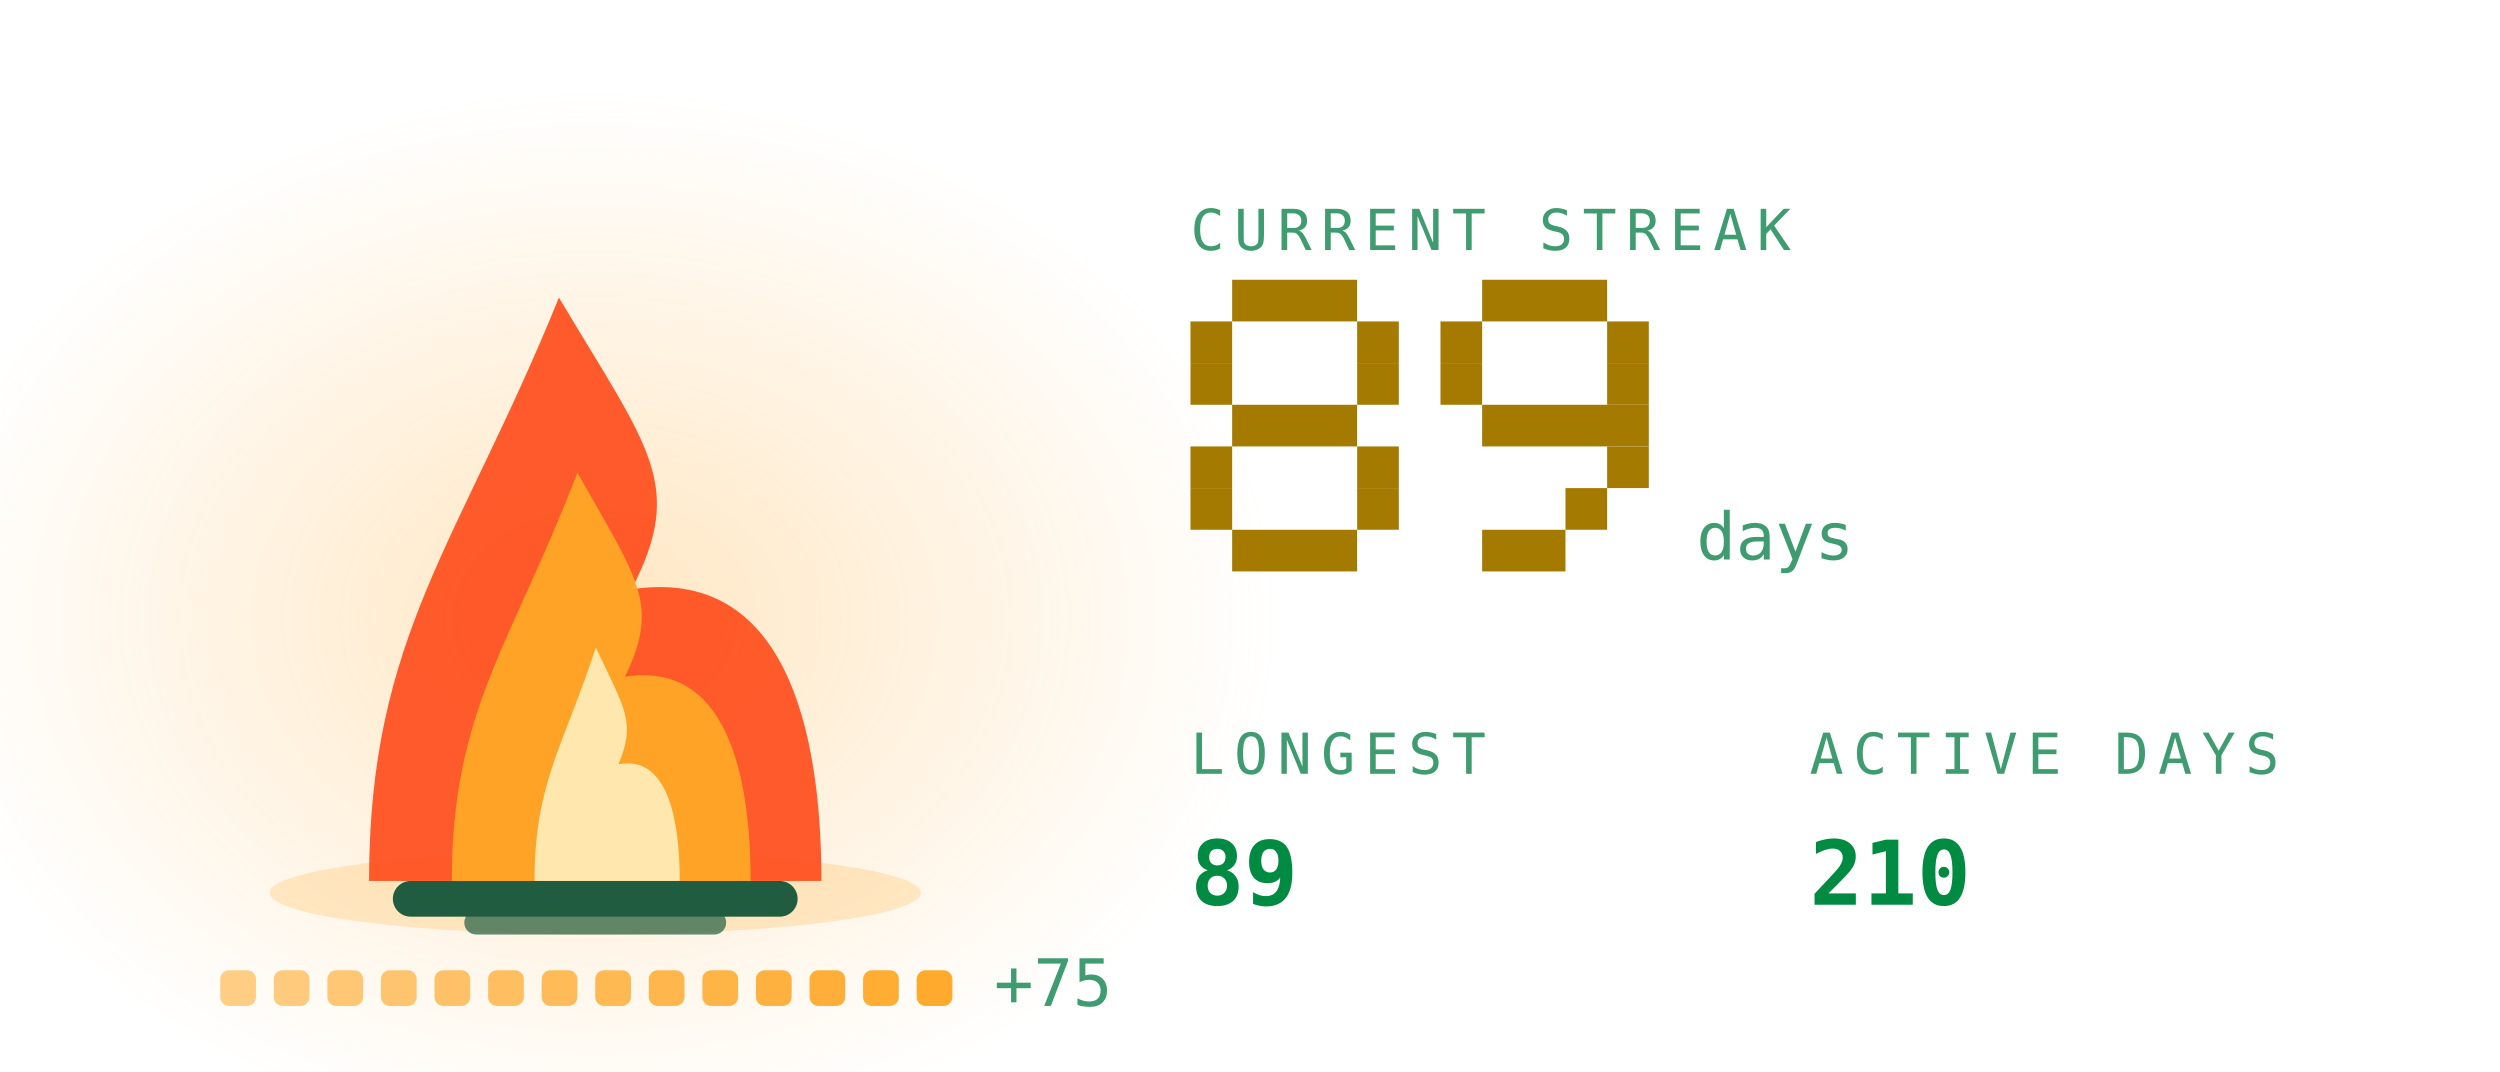
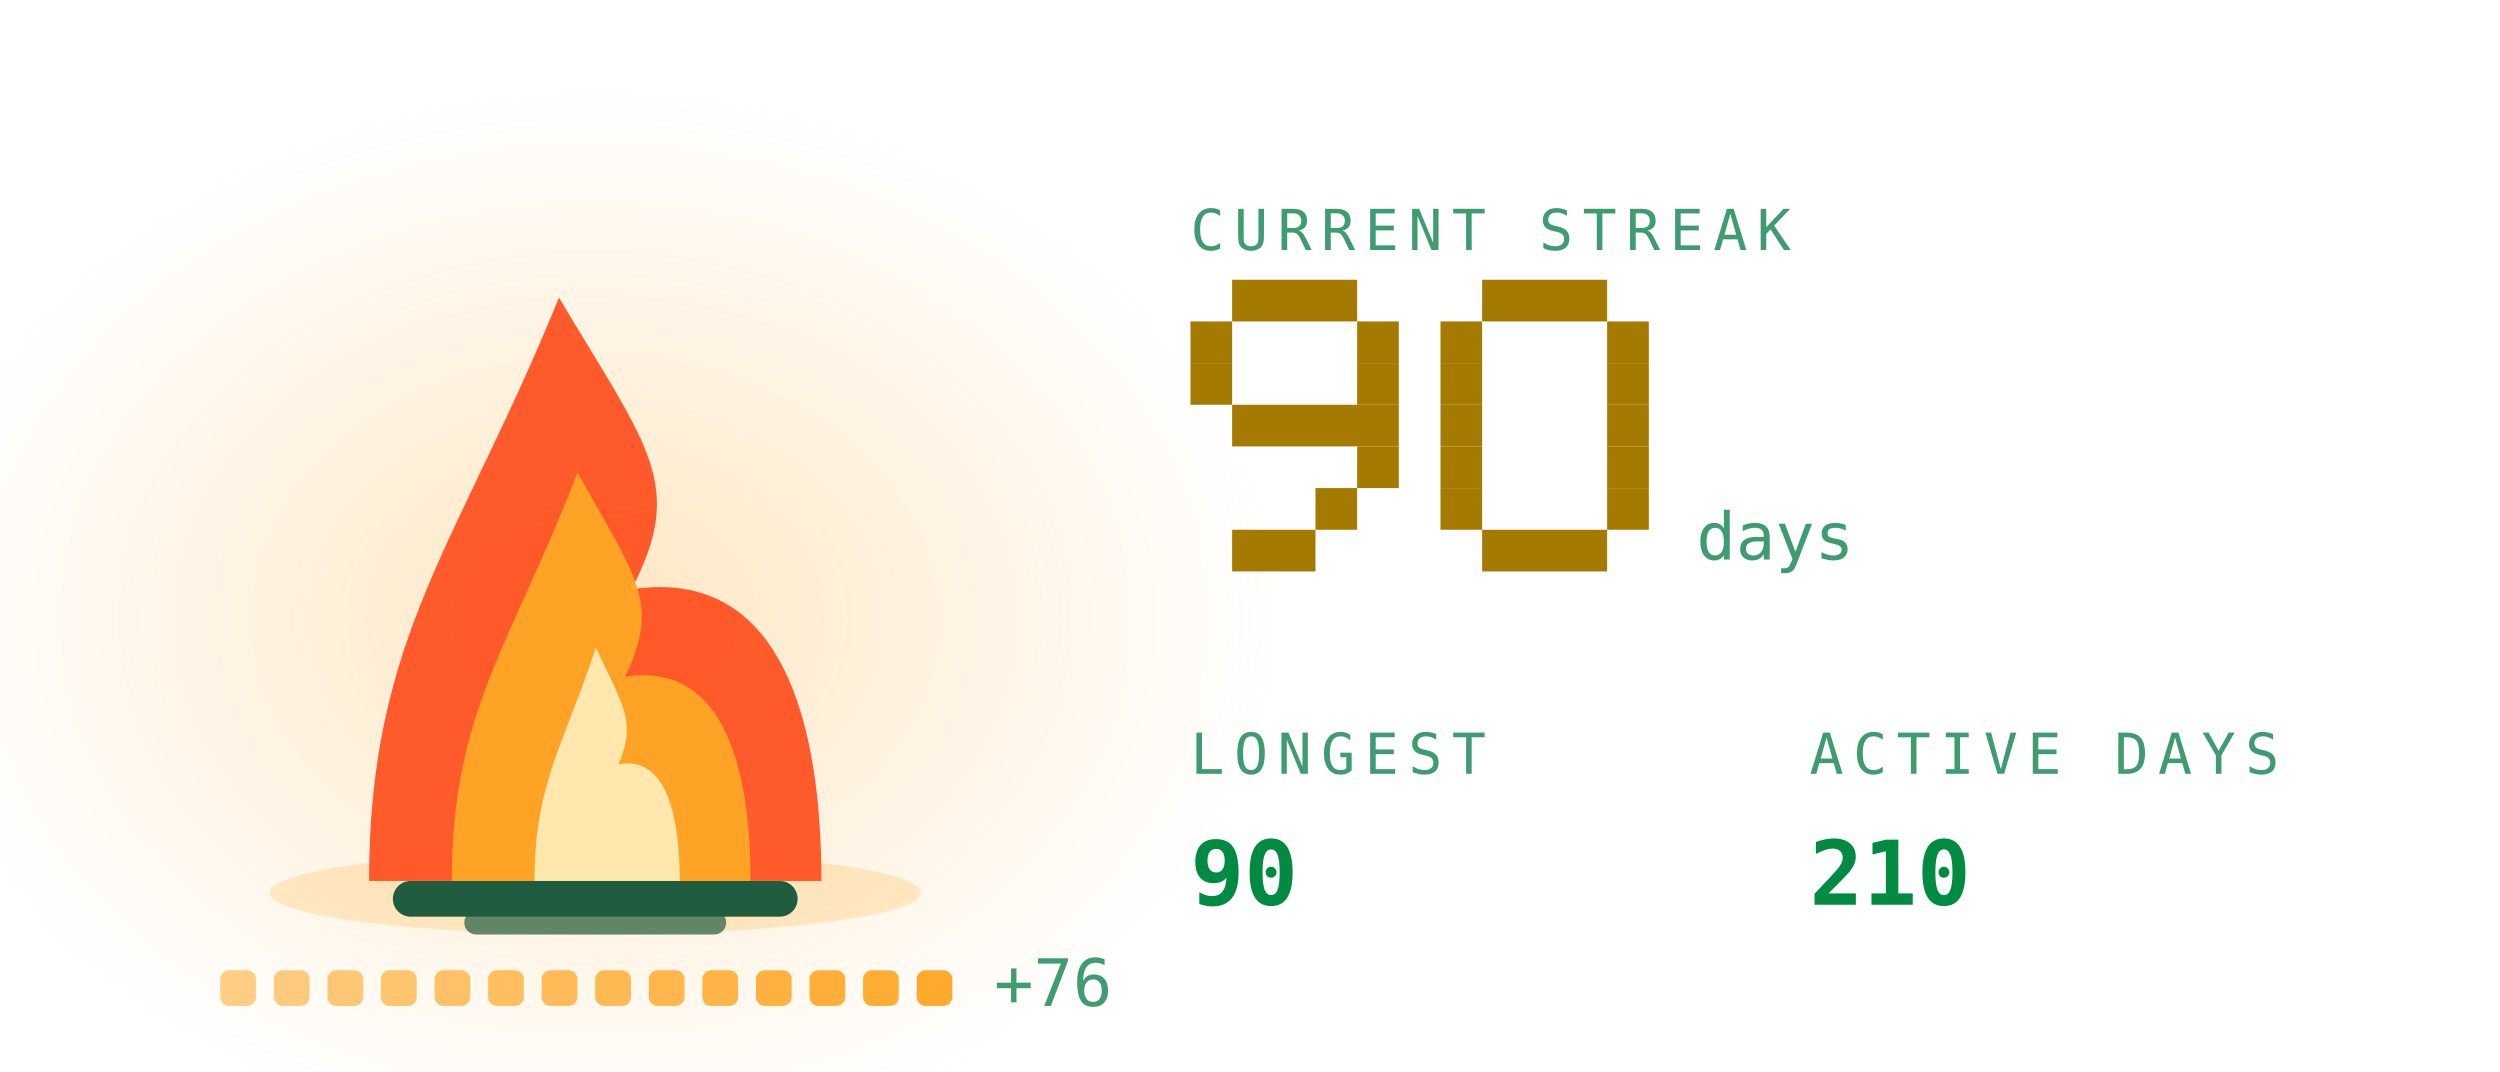
<svg xmlns="http://www.w3.org/2000/svg" viewBox="0 0 420 180" width="420" height="180" role="img" aria-labelledby="stkt stkd">
  <defs>
    <linearGradient id="stkbg" x1="0" y1="0" x2="1" y2="1">
      <stop offset="0" stop-color="#173d2b" />
      <stop offset="1" stop-color="#0d2018" />
    </linearGradient>
  </defs>
  <style>
    .mono{font-family:ui-monospace,SFMono-Regular,Menlo,Consolas,"DejaVu Sans Mono",monospace}
    .lbl{font-size:9.5px;letter-spacing:1.6px;fill:#3f9c71}
    .big{font-size:31px;font-weight:700;fill:#008a42}
    .med{font-size:15px;font-weight:700;fill:#008a42}
    .sm{font-size:11px;fill:#008a42}
    .dim{font-size:11px;fill:#3f9c71}
    
    .pulse{animation:pulse 3.4s ease-in-out infinite}
    @keyframes pulse{0%,100%{opacity:1}50%{opacity:.62}}
    .fnum{font-size:11px;fill:#3f9c71}
    
    .f1{animation:fl1 1.15s ease-in-out infinite;transform-box:fill-box;transform-origin:50% 100%}
    .f2{animation:fl2 0.87s ease-in-out infinite;transform-box:fill-box;transform-origin:50% 100%}
    .f3{animation:fl3 0.61s ease-in-out infinite;transform-box:fill-box;transform-origin:50% 100%}
    .em{animation:em 2.4s ease-out infinite}
    .coal{animation:coal 2.8s ease-in-out infinite}
    @keyframes fl1{0%,100%{transform:scale(1,1) translateX(0)}30%{transform:scale(.94,1.06) translateX(-1.5px)}65%{transform:scale(1.05,.95) translateX(1.5px)}}
    @keyframes fl2{0%,100%{transform:scale(1.03,.96) translateX(1px)}45%{transform:scale(.93,1.1) translateX(-2px)}}
    @keyframes fl3{0%,100%{transform:scale(1,1)}50%{transform:scale(.88,1.14)}}
    @keyframes em{0%{opacity:0;transform:translate(0,0)}15%{opacity:.9}100%{opacity:0;transform:translate(-6px,-34px)}}
    @keyframes coal{0%,100%{opacity:.5}50%{opacity:1}}
</style>
  <defs>
    <radialGradient id="stkGlow" cx="0.5" cy="0.5" r="0.5">
      <stop offset="0" stop-color="#ffa726" stop-opacity="0.28" />
      <stop offset="1" stop-color="#ffa726" stop-opacity="0" />
    </radialGradient>
  </defs>
  <ellipse cx="100" cy="103.9" rx="114.0" ry="88.2" fill="url(#stkGlow)" />
  <ellipse cx="100" cy="150" rx="54.7" ry="7" fill="#ffa726" opacity="0.22" />
  <rect x="66" y="148" width="68" height="6" rx="3" fill="#1f5c40" />
  <rect x="78" y="153" width="44" height="4" rx="2" fill="#1f5c40" opacity="0.7" />
  <g class="f1">
    <path d="M62.0 148C62.0 106.8 77.2 91.2 93.9 50.0C109.1 75.5 115.2 81.4 106.1 99.0C131.9 95.1 138.0 122.5 138.0 148Z" fill="#ff4d1c" opacity="0.92" />
  </g>
  <g class="f2">
    <path d="M75.9 148C75.9 119.2 86.0 108.2 97.0 79.4C107.0 97.2 111.0 101.4 105.0 113.7C122.1 111.0 126.1 130.2 126.1 148Z" fill="#ffa726" opacity="0.95" />
  </g>
  <g class="f3">
    <path d="M89.8 148C89.8 131.5 94.7 125.3 100.1 108.8C104.9 119.0 106.9 121.3 103.9 128.4C112.2 126.8 114.2 137.8 114.2 148Z" fill="#fff3c4" opacity="0.85" />
  </g>
  <rect class="em" style="animation-delay:0.0s" x="88" y="46" width="3" height="3" fill="#ffa726" opacity="0" />
  <rect class="em" style="animation-delay:0.8s" x="101" y="46" width="3" height="3" fill="#ffa726" opacity="0" />
  <rect class="em" style="animation-delay:1.6s" x="114" y="46" width="3" height="3" fill="#ffa726" opacity="0" />
  <rect x="37.0" y="163" width="6" height="6" rx="1.5" fill="#ffa726" opacity="0.55" class="coal" style="animation-delay:0.00s" />
  <rect x="46.0" y="163" width="6" height="6" rx="1.5" fill="#ffa726" opacity="0.582" class="coal" style="animation-delay:0.18s" />
  <rect x="55.0" y="163" width="6" height="6" rx="1.5" fill="#ffa726" opacity="0.614" class="coal" style="animation-delay:0.36s" />
  <rect x="64.0" y="163" width="6" height="6" rx="1.5" fill="#ffa726" opacity="0.646" class="coal" style="animation-delay:0.54s" />
  <rect x="73.0" y="163" width="6" height="6" rx="1.5" fill="#ffa726" opacity="0.679" class="coal" style="animation-delay:0.72s" />
  <rect x="82.0" y="163" width="6" height="6" rx="1.5" fill="#ffa726" opacity="0.711" class="coal" style="animation-delay:0.90s" />
  <rect x="91.0" y="163" width="6" height="6" rx="1.5" fill="#ffa726" opacity="0.743" class="coal" style="animation-delay:1.08s" />
  <rect x="100.0" y="163" width="6" height="6" rx="1.5" fill="#ffa726" opacity="0.775" class="coal" style="animation-delay:1.26s" />
  <rect x="109.0" y="163" width="6" height="6" rx="1.5" fill="#ffa726" opacity="0.807" class="coal" style="animation-delay:1.44s" />
  <rect x="118.0" y="163" width="6" height="6" rx="1.5" fill="#ffa726" opacity="0.839" class="coal" style="animation-delay:1.62s" />
  <rect x="127.0" y="163" width="6" height="6" rx="1.5" fill="#ffa726" opacity="0.871" class="coal" style="animation-delay:1.80s" />
  <rect x="136.0" y="163" width="6" height="6" rx="1.5" fill="#ffa726" opacity="0.904" class="coal" style="animation-delay:1.98s" />
  <rect x="145.0" y="163" width="6" height="6" rx="1.5" fill="#ffa726" opacity="0.936" class="coal" style="animation-delay:2.16s" />
  <rect x="154.0" y="163" width="6" height="6" rx="1.5" fill="#ffa726" opacity="0.968" class="coal" style="animation-delay:2.34s" />
-   <text class="mono dim" x="167.0" y="169" font-size="9">+75</text>
+   <text class="mono dim" x="167.0" y="169" font-size="9">+76</text>
  <text class="mono lbl" x="200" y="42">CURRENT STREAK</text>
  <rect x="207" y="47" width="21" height="7" fill="#a47b00" />
  <rect x="200" y="54" width="7" height="7" fill="#a47b00" />
  <rect x="228" y="54" width="7" height="7" fill="#a47b00" />
  <rect x="200" y="61" width="7" height="7" fill="#a47b00" />
  <rect x="228" y="61" width="7" height="7" fill="#a47b00" />
-   <rect x="207" y="68" width="21" height="7" fill="#a47b00" />
-   <rect x="200" y="75" width="7" height="7" fill="#a47b00" />
+   <rect x="207" y="68" width="28" height="7" fill="#a47b00" />
  <rect x="228" y="75" width="7" height="7" fill="#a47b00" />
-   <rect x="200" y="82" width="7" height="7" fill="#a47b00" />
-   <rect x="228" y="82" width="7" height="7" fill="#a47b00" />
-   <rect x="207" y="89" width="21" height="7" fill="#a47b00" />
+   <rect x="221" y="82" width="7" height="7" fill="#a47b00" />
+   <rect x="207" y="89" width="14" height="7" fill="#a47b00" />
  <rect x="249" y="47" width="21" height="7" fill="#a47b00" />
  <rect x="242" y="54" width="7" height="7" fill="#a47b00" />
  <rect x="270" y="54" width="7" height="7" fill="#a47b00" />
  <rect x="242" y="61" width="7" height="7" fill="#a47b00" />
  <rect x="270" y="61" width="7" height="7" fill="#a47b00" />
-   <rect x="249" y="68" width="28" height="7" fill="#a47b00" />
+   <rect x="242" y="68" width="7" height="7" fill="#a47b00" />
+   <rect x="270" y="68" width="7" height="7" fill="#a47b00" />
+   <rect x="242" y="75" width="7" height="7" fill="#a47b00" />
  <rect x="270" y="75" width="7" height="7" fill="#a47b00" />
-   <rect x="263" y="82" width="7" height="7" fill="#a47b00" />
-   <rect x="249" y="89" width="14" height="7" fill="#a47b00" />
+   <rect x="242" y="82" width="7" height="7" fill="#a47b00" />
+   <rect x="270" y="82" width="7" height="7" fill="#a47b00" />
+   <rect x="249" y="89" width="21" height="7" fill="#a47b00" />
  <text class="mono fnum" x="285" y="94">days</text>
  <text class="mono lbl" x="200" y="130">LONGEST</text>
-   <text class="mono med" x="200" y="152">89</text>
+   <text class="mono med" x="200" y="152">90</text>
  <text class="mono lbl" x="304" y="130">ACTIVE DAYS</text>
  <text class="mono med" x="304" y="152">210</text>
</svg>
